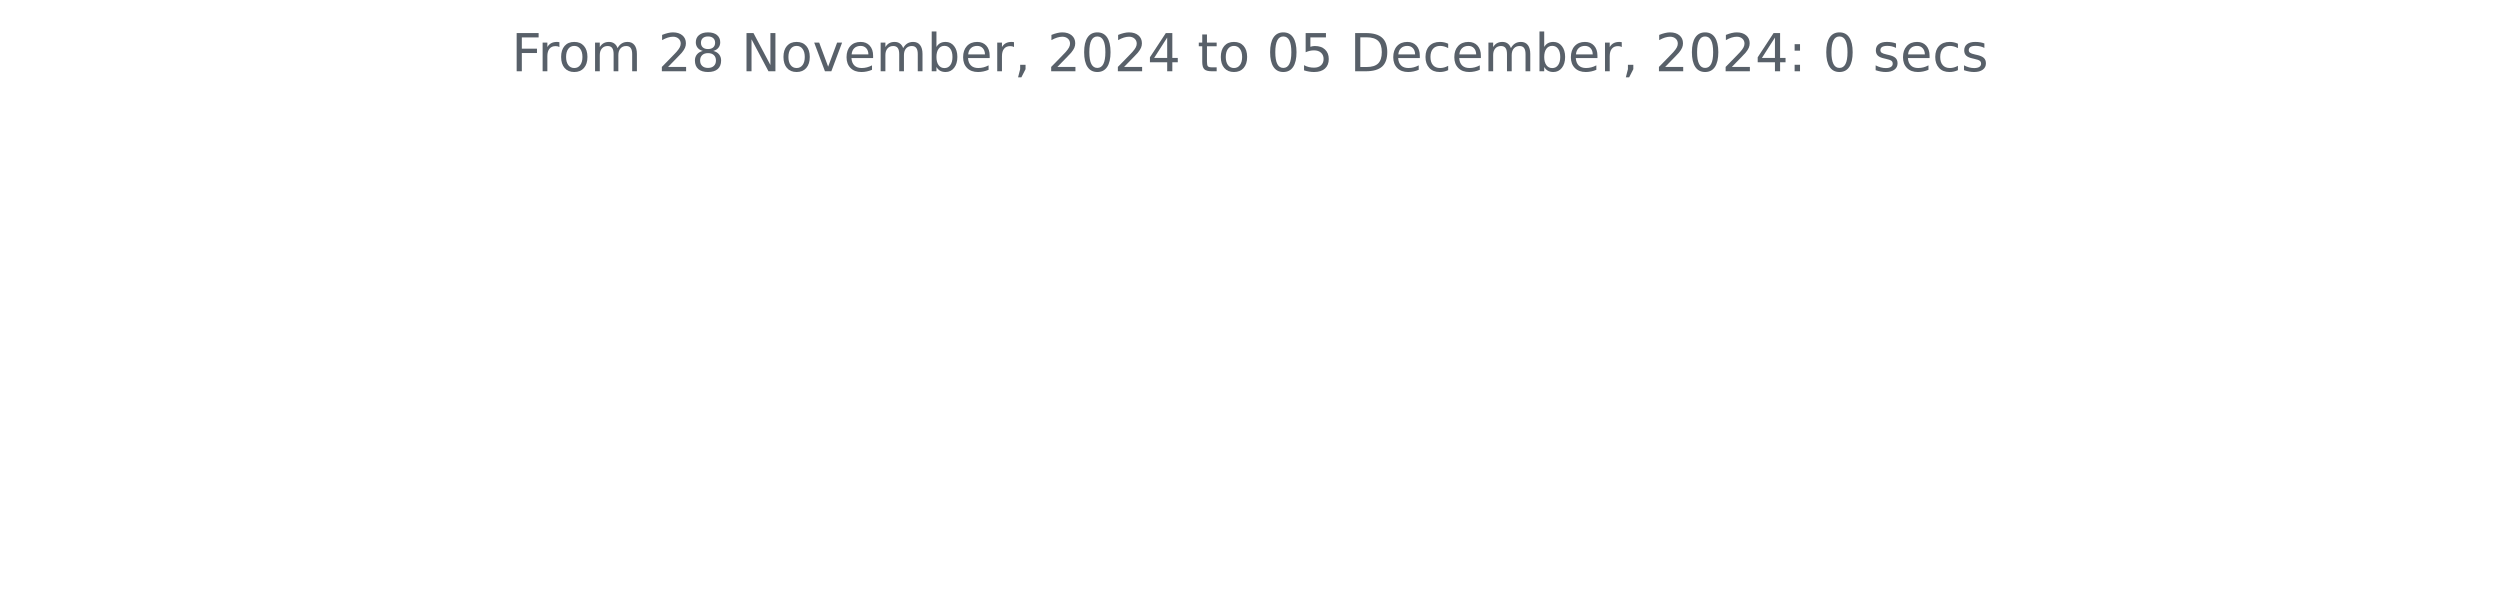
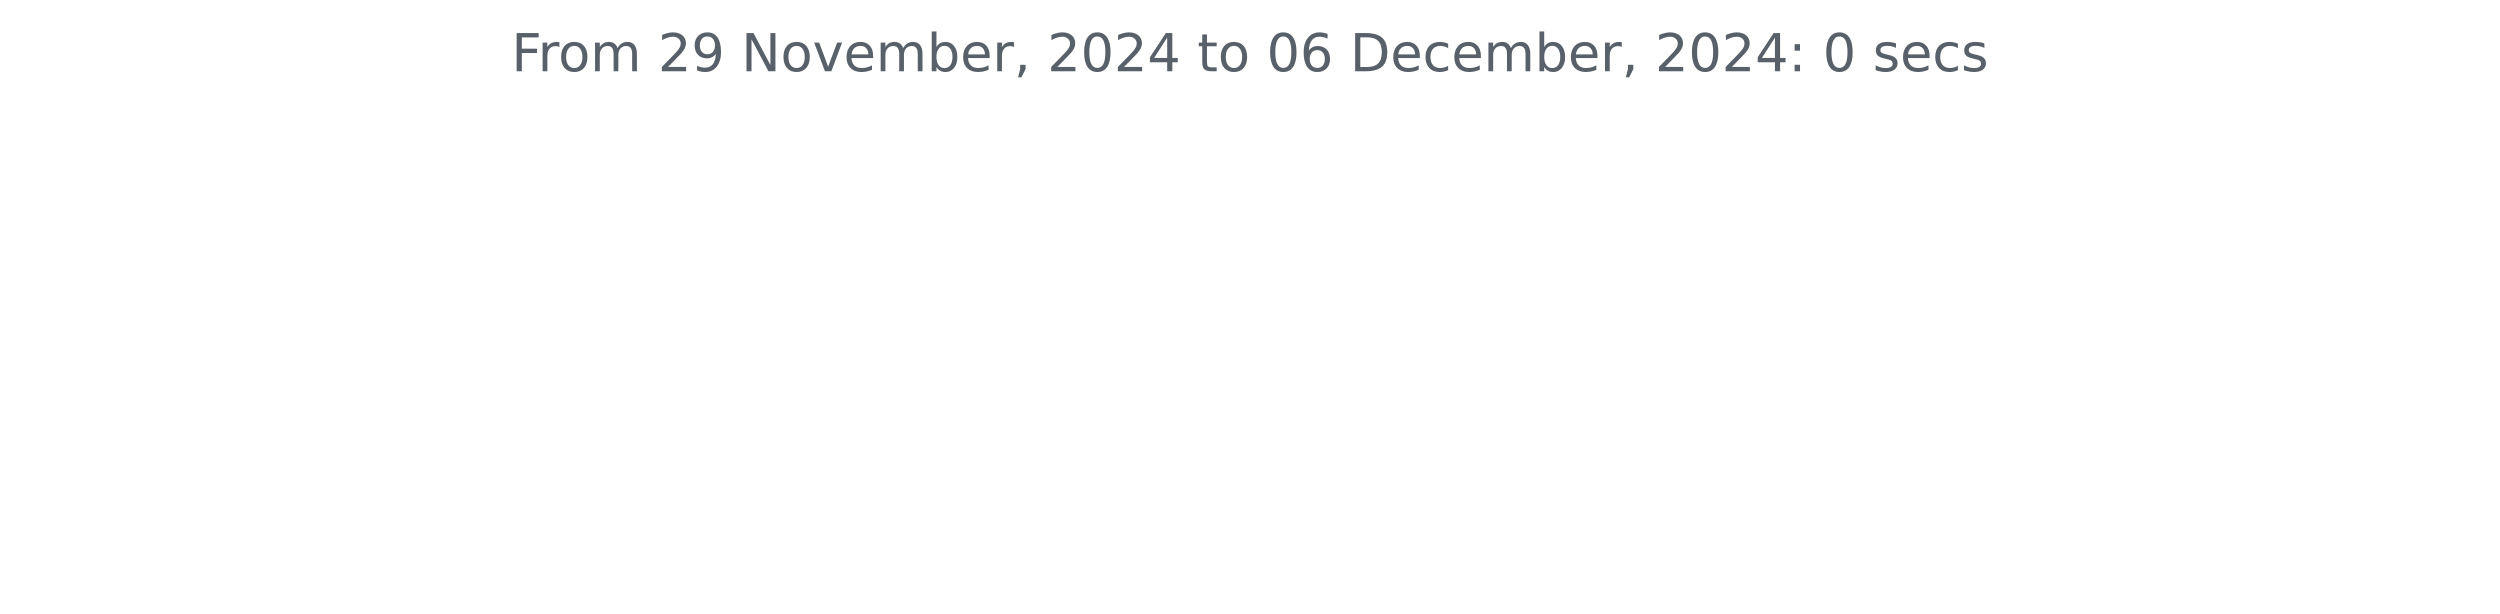
<svg xmlns="http://www.w3.org/2000/svg" xmlns:xlink="http://www.w3.org/1999/xlink" width="572.4pt" height="140.398pt" viewBox="0 0 572.4 140.398" version="1.1">
  <defs>
    <style type="text/css">*{stroke-linejoin: round; stroke-linecap: butt}</style>
  </defs>
  <g id="figure_1">
    <g id="patch_1">
      <path d="M 0 140.398  L 572.4 140.398  L 572.4 0  L 0 0  L 0 140.398  z " style="fill: none" />
    </g>
    <g id="axes_1">
      <g id="matplotlib.axis_1" />
      <g id="matplotlib.axis_2" />
      <g id="text_1">
        <g style="fill: #586069" transform="translate(117.1172 16.31812) scale(0.12 -0.12)">
          <defs>
            <path id="DejaVuSans-46" d="M 628 4666  L 3309 4666  L 3309 4134  L 1259 4134  L 1259 2759  L 3109 2759  L 3109 2228  L 1259 2228  L 1259 0  L 628 0  L 628 4666  z " transform="scale(0.015625)" />
            <path id="DejaVuSans-72" d="M 2631 2963  Q 2534 3019 2420 3045  Q 2306 3072 2169 3072  Q 1681 3072 1420 2755  Q 1159 2438 1159 1844  L 1159 0  L 581 0  L 581 3500  L 1159 3500  L 1159 2956  Q 1341 3275 1631 3429  Q 1922 3584 2338 3584  Q 2397 3584 2469 3576  Q 2541 3569 2628 3553  L 2631 2963  z " transform="scale(0.015625)" />
            <path id="DejaVuSans-6f" d="M 1959 3097  Q 1497 3097 1228 2736  Q 959 2375 959 1747  Q 959 1119 1226 758  Q 1494 397 1959 397  Q 2419 397 2687 759  Q 2956 1122 2956 1747  Q 2956 2369 2687 2733  Q 2419 3097 1959 3097  z M 1959 3584  Q 2709 3584 3137 3096  Q 3566 2609 3566 1747  Q 3566 888 3137 398  Q 2709 -91 1959 -91  Q 1206 -91 779 398  Q 353 888 353 1747  Q 353 2609 779 3096  Q 1206 3584 1959 3584  z " transform="scale(0.015625)" />
            <path id="DejaVuSans-6d" d="M 3328 2828  Q 3544 3216 3844 3400  Q 4144 3584 4550 3584  Q 5097 3584 5394 3201  Q 5691 2819 5691 2113  L 5691 0  L 5113 0  L 5113 2094  Q 5113 2597 4934 2840  Q 4756 3084 4391 3084  Q 3944 3084 3684 2787  Q 3425 2491 3425 1978  L 3425 0  L 2847 0  L 2847 2094  Q 2847 2600 2669 2842  Q 2491 3084 2119 3084  Q 1678 3084 1418 2786  Q 1159 2488 1159 1978  L 1159 0  L 581 0  L 581 3500  L 1159 3500  L 1159 2956  Q 1356 3278 1631 3431  Q 1906 3584 2284 3584  Q 2666 3584 2933 3390  Q 3200 3197 3328 2828  z " transform="scale(0.015625)" />
            <path id="DejaVuSans-20" transform="scale(0.015625)" />
            <path id="DejaVuSans-32" d="M 1228 531  L 3431 531  L 3431 0  L 469 0  L 469 531  Q 828 903 1448 1529  Q 2069 2156 2228 2338  Q 2531 2678 2651 2914  Q 2772 3150 2772 3378  Q 2772 3750 2511 3984  Q 2250 4219 1831 4219  Q 1534 4219 1204 4116  Q 875 4013 500 3803  L 500 4441  Q 881 4594 1212 4672  Q 1544 4750 1819 4750  Q 2544 4750 2975 4387  Q 3406 4025 3406 3419  Q 3406 3131 3298 2873  Q 3191 2616 2906 2266  Q 2828 2175 2409 1742  Q 1991 1309 1228 531  z " transform="scale(0.015625)" />
-             <path id="DejaVuSans-38" d="M 2034 2216  Q 1584 2216 1326 1975  Q 1069 1734 1069 1313  Q 1069 891 1326 650  Q 1584 409 2034 409  Q 2484 409 2743 651  Q 3003 894 3003 1313  Q 3003 1734 2745 1975  Q 2488 2216 2034 2216  z M 1403 2484  Q 997 2584 770 2862  Q 544 3141 544 3541  Q 544 4100 942 4425  Q 1341 4750 2034 4750  Q 2731 4750 3128 4425  Q 3525 4100 3525 3541  Q 3525 3141 3298 2862  Q 3072 2584 2669 2484  Q 3125 2378 3379 2068  Q 3634 1759 3634 1313  Q 3634 634 3220 271  Q 2806 -91 2034 -91  Q 1263 -91 848 271  Q 434 634 434 1313  Q 434 1759 690 2068  Q 947 2378 1403 2484  z M 1172 3481  Q 1172 3119 1398 2916  Q 1625 2713 2034 2713  Q 2441 2713 2670 2916  Q 2900 3119 2900 3481  Q 2900 3844 2670 4047  Q 2441 4250 2034 4250  Q 1625 4250 1398 4047  Q 1172 3844 1172 3481  z " transform="scale(0.015625)" />
+             <path id="DejaVuSans-39" d="M 703 97  L 703 672  Q 941 559 1184 500  Q 1428 441 1663 441  Q 2288 441 2617 861  Q 2947 1281 2994 2138  Q 2813 1869 2534 1725  Q 2256 1581 1919 1581  Q 1219 1581 811 2004  Q 403 2428 403 3163  Q 403 3881 828 4315  Q 1253 4750 1959 4750  Q 2769 4750 3195 4129  Q 3622 3509 3622 2328  Q 3622 1225 3098 567  Q 2575 -91 1691 -91  Q 1453 -91 1209 -44  Q 966 3 703 97  z M 1959 2075  Q 2384 2075 2632 2365  Q 2881 2656 2881 3163  Q 2881 3666 2632 3958  Q 2384 4250 1959 4250  Q 1534 4250 1286 3958  Q 1038 3666 1038 3163  Q 1038 2656 1286 2365  Q 1534 2075 1959 2075  z " transform="scale(0.015625)" />
            <path id="DejaVuSans-4e" d="M 628 4666  L 1478 4666  L 3547 763  L 3547 4666  L 4159 4666  L 4159 0  L 3309 0  L 1241 3903  L 1241 0  L 628 0  L 628 4666  z " transform="scale(0.015625)" />
            <path id="DejaVuSans-76" d="M 191 3500  L 800 3500  L 1894 563  L 2988 3500  L 3597 3500  L 2284 0  L 1503 0  L 191 3500  z " transform="scale(0.015625)" />
            <path id="DejaVuSans-65" d="M 3597 1894  L 3597 1613  L 953 1613  Q 991 1019 1311 708  Q 1631 397 2203 397  Q 2534 397 2845 478  Q 3156 559 3463 722  L 3463 178  Q 3153 47 2828 -22  Q 2503 -91 2169 -91  Q 1331 -91 842 396  Q 353 884 353 1716  Q 353 2575 817 3079  Q 1281 3584 2069 3584  Q 2775 3584 3186 3129  Q 3597 2675 3597 1894  z M 3022 2063  Q 3016 2534 2758 2815  Q 2500 3097 2075 3097  Q 1594 3097 1305 2825  Q 1016 2553 972 2059  L 3022 2063  z " transform="scale(0.015625)" />
            <path id="DejaVuSans-62" d="M 3116 1747  Q 3116 2381 2855 2742  Q 2594 3103 2138 3103  Q 1681 3103 1420 2742  Q 1159 2381 1159 1747  Q 1159 1113 1420 752  Q 1681 391 2138 391  Q 2594 391 2855 752  Q 3116 1113 3116 1747  z M 1159 2969  Q 1341 3281 1617 3432  Q 1894 3584 2278 3584  Q 2916 3584 3314 3078  Q 3713 2572 3713 1747  Q 3713 922 3314 415  Q 2916 -91 2278 -91  Q 1894 -91 1617 61  Q 1341 213 1159 525  L 1159 0  L 581 0  L 581 4863  L 1159 4863  L 1159 2969  z " transform="scale(0.015625)" />
            <path id="DejaVuSans-2c" d="M 750 794  L 1409 794  L 1409 256  L 897 -744  L 494 -744  L 750 256  L 750 794  z " transform="scale(0.015625)" />
            <path id="DejaVuSans-30" d="M 2034 4250  Q 1547 4250 1301 3770  Q 1056 3291 1056 2328  Q 1056 1369 1301 889  Q 1547 409 2034 409  Q 2525 409 2770 889  Q 3016 1369 3016 2328  Q 3016 3291 2770 3770  Q 2525 4250 2034 4250  z M 2034 4750  Q 2819 4750 3233 4129  Q 3647 3509 3647 2328  Q 3647 1150 3233 529  Q 2819 -91 2034 -91  Q 1250 -91 836 529  Q 422 1150 422 2328  Q 422 3509 836 4129  Q 1250 4750 2034 4750  z " transform="scale(0.015625)" />
            <path id="DejaVuSans-34" d="M 2419 4116  L 825 1625  L 2419 1625  L 2419 4116  z M 2253 4666  L 3047 4666  L 3047 1625  L 3713 1625  L 3713 1100  L 3047 1100  L 3047 0  L 2419 0  L 2419 1100  L 313 1100  L 313 1709  L 2253 4666  z " transform="scale(0.015625)" />
            <path id="DejaVuSans-74" d="M 1172 4494  L 1172 3500  L 2356 3500  L 2356 3053  L 1172 3053  L 1172 1153  Q 1172 725 1289 603  Q 1406 481 1766 481  L 2356 481  L 2356 0  L 1766 0  Q 1100 0 847 248  Q 594 497 594 1153  L 594 3053  L 172 3053  L 172 3500  L 594 3500  L 594 4494  L 1172 4494  z " transform="scale(0.015625)" />
-             <path id="DejaVuSans-35" d="M 691 4666  L 3169 4666  L 3169 4134  L 1269 4134  L 1269 2991  Q 1406 3038 1543 3061  Q 1681 3084 1819 3084  Q 2600 3084 3056 2656  Q 3513 2228 3513 1497  Q 3513 744 3044 326  Q 2575 -91 1722 -91  Q 1428 -91 1123 -41  Q 819 9 494 109  L 494 744  Q 775 591 1075 516  Q 1375 441 1709 441  Q 2250 441 2565 725  Q 2881 1009 2881 1497  Q 2881 1984 2565 2268  Q 2250 2553 1709 2553  Q 1456 2553 1204 2497  Q 953 2441 691 2322  L 691 4666  z " transform="scale(0.015625)" />
+             <path id="DejaVuSans-36" d="M 2113 2584  Q 1688 2584 1439 2293  Q 1191 2003 1191 1497  Q 1191 994 1439 701  Q 1688 409 2113 409  Q 2538 409 2786 701  Q 3034 994 3034 1497  Q 3034 2003 2786 2293  Q 2538 2584 2113 2584  z M 3366 4563  L 3366 3988  Q 3128 4100 2886 4159  Q 2644 4219 2406 4219  Q 1781 4219 1451 3797  Q 1122 3375 1075 2522  Q 1259 2794 1537 2939  Q 1816 3084 2150 3084  Q 2853 3084 3261 2657  Q 3669 2231 3669 1497  Q 3669 778 3244 343  Q 2819 -91 2113 -91  Q 1303 -91 875 529  Q 447 1150 447 2328  Q 447 3434 972 4092  Q 1497 4750 2381 4750  Q 2619 4750 2861 4703  Q 3103 4656 3366 4563  z " transform="scale(0.015625)" />
            <path id="DejaVuSans-44" d="M 1259 4147  L 1259 519  L 2022 519  Q 2988 519 3436 956  Q 3884 1394 3884 2338  Q 3884 3275 3436 3711  Q 2988 4147 2022 4147  L 1259 4147  z M 628 4666  L 1925 4666  Q 3281 4666 3915 4102  Q 4550 3538 4550 2338  Q 4550 1131 3912 565  Q 3275 0 1925 0  L 628 0  L 628 4666  z " transform="scale(0.015625)" />
            <path id="DejaVuSans-63" d="M 3122 3366  L 3122 2828  Q 2878 2963 2633 3030  Q 2388 3097 2138 3097  Q 1578 3097 1268 2742  Q 959 2388 959 1747  Q 959 1106 1268 751  Q 1578 397 2138 397  Q 2388 397 2633 464  Q 2878 531 3122 666  L 3122 134  Q 2881 22 2623 -34  Q 2366 -91 2075 -91  Q 1284 -91 818 406  Q 353 903 353 1747  Q 353 2603 823 3093  Q 1294 3584 2113 3584  Q 2378 3584 2631 3529  Q 2884 3475 3122 3366  z " transform="scale(0.015625)" />
            <path id="DejaVuSans-3a" d="M 750 794  L 1409 794  L 1409 0  L 750 0  L 750 794  z M 750 3309  L 1409 3309  L 1409 2516  L 750 2516  L 750 3309  z " transform="scale(0.015625)" />
            <path id="DejaVuSans-73" d="M 2834 3397  L 2834 2853  Q 2591 2978 2328 3040  Q 2066 3103 1784 3103  Q 1356 3103 1142 2972  Q 928 2841 928 2578  Q 928 2378 1081 2264  Q 1234 2150 1697 2047  L 1894 2003  Q 2506 1872 2764 1633  Q 3022 1394 3022 966  Q 3022 478 2636 193  Q 2250 -91 1575 -91  Q 1294 -91 989 -36  Q 684 19 347 128  L 347 722  Q 666 556 975 473  Q 1284 391 1588 391  Q 1994 391 2212 530  Q 2431 669 2431 922  Q 2431 1156 2273 1281  Q 2116 1406 1581 1522  L 1381 1569  Q 847 1681 609 1914  Q 372 2147 372 2553  Q 372 3047 722 3315  Q 1072 3584 1716 3584  Q 2034 3584 2315 3537  Q 2597 3491 2834 3397  z " transform="scale(0.015625)" />
          </defs>
          <use xlink:href="#DejaVuSans-46" />
          <use xlink:href="#DejaVuSans-72" x="50.27" />
          <use xlink:href="#DejaVuSans-6f" x="89.133" />
          <use xlink:href="#DejaVuSans-6d" x="150.314" />
          <use xlink:href="#DejaVuSans-20" x="247.727" />
          <use xlink:href="#DejaVuSans-32" x="279.514" />
-           <use xlink:href="#DejaVuSans-38" x="343.137" />
+           <use xlink:href="#DejaVuSans-39" x="343.137" />
          <use xlink:href="#DejaVuSans-20" x="406.76" />
          <use xlink:href="#DejaVuSans-4e" x="438.547" />
          <use xlink:href="#DejaVuSans-6f" x="513.352" />
          <use xlink:href="#DejaVuSans-76" x="574.533" />
          <use xlink:href="#DejaVuSans-65" x="633.713" />
          <use xlink:href="#DejaVuSans-6d" x="695.236" />
          <use xlink:href="#DejaVuSans-62" x="792.648" />
          <use xlink:href="#DejaVuSans-65" x="856.125" />
          <use xlink:href="#DejaVuSans-72" x="917.648" />
          <use xlink:href="#DejaVuSans-2c" x="958.762" />
          <use xlink:href="#DejaVuSans-20" x="990.549" />
          <use xlink:href="#DejaVuSans-32" x="1022.336" />
          <use xlink:href="#DejaVuSans-30" x="1085.959" />
          <use xlink:href="#DejaVuSans-32" x="1149.582" />
          <use xlink:href="#DejaVuSans-34" x="1213.205" />
          <use xlink:href="#DejaVuSans-20" x="1276.828" />
          <use xlink:href="#DejaVuSans-74" x="1308.615" />
          <use xlink:href="#DejaVuSans-6f" x="1347.824" />
          <use xlink:href="#DejaVuSans-20" x="1409.006" />
          <use xlink:href="#DejaVuSans-30" x="1440.793" />
-           <use xlink:href="#DejaVuSans-35" x="1504.416" />
+           <use xlink:href="#DejaVuSans-36" x="1504.416" />
          <use xlink:href="#DejaVuSans-20" x="1568.039" />
          <use xlink:href="#DejaVuSans-44" x="1599.826" />
          <use xlink:href="#DejaVuSans-65" x="1676.828" />
          <use xlink:href="#DejaVuSans-63" x="1738.352" />
          <use xlink:href="#DejaVuSans-65" x="1793.332" />
          <use xlink:href="#DejaVuSans-6d" x="1854.855" />
          <use xlink:href="#DejaVuSans-62" x="1952.268" />
          <use xlink:href="#DejaVuSans-65" x="2015.744" />
          <use xlink:href="#DejaVuSans-72" x="2077.268" />
          <use xlink:href="#DejaVuSans-2c" x="2118.381" />
          <use xlink:href="#DejaVuSans-20" x="2150.168" />
          <use xlink:href="#DejaVuSans-32" x="2181.955" />
          <use xlink:href="#DejaVuSans-30" x="2245.578" />
          <use xlink:href="#DejaVuSans-32" x="2309.201" />
          <use xlink:href="#DejaVuSans-34" x="2372.824" />
          <use xlink:href="#DejaVuSans-3a" x="2436.447" />
          <use xlink:href="#DejaVuSans-20" x="2470.139" />
          <use xlink:href="#DejaVuSans-30" x="2501.926" />
          <use xlink:href="#DejaVuSans-20" x="2565.549" />
          <use xlink:href="#DejaVuSans-73" x="2597.336" />
          <use xlink:href="#DejaVuSans-65" x="2649.436" />
          <use xlink:href="#DejaVuSans-63" x="2710.959" />
          <use xlink:href="#DejaVuSans-73" x="2765.939" />
        </g>
      </g>
    </g>
  </g>
</svg>
